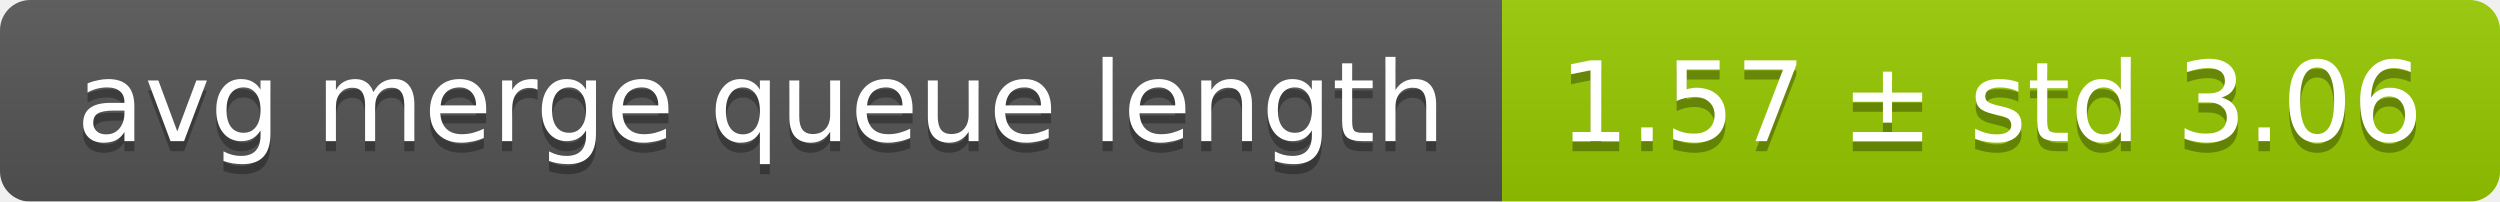
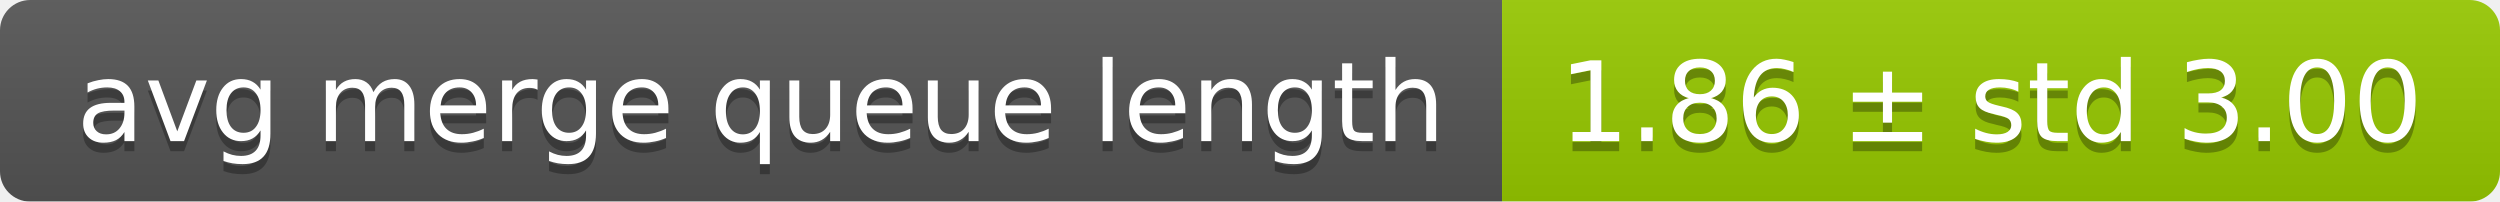
<svg xmlns="http://www.w3.org/2000/svg" width="248" height="20">
  <linearGradient id="smooth" x2="0" y2="100%">
    <stop offset="0" stop-color="#bbb" stop-opacity=".1" />
    <stop offset="1" stop-opacity=".1" />
  </linearGradient>
  <mask id="round">
    <rect width="248" height="20" rx="3" fill="#fff" />
  </mask>
  <g mask="url(#round)">
    <rect width="149" height="20" fill="#555" />
    <rect x="149" width="99" height="20" fill="#97ca00" />
    <rect width="248" height="20" fill="url(#smooth)" />
  </g>
  <g fill="#fff" text-anchor="middle" font-family="DejaVu Sans,Verdana,Geneva,sans-serif" font-size="11">
    <text x="75.5" y="15" fill="#010101" fill-opacity=".3">avg merge queue length</text>
    <text x="75.5" y="14">avg merge queue length</text>
-     <text x="197.5" y="15" fill="#010101" fill-opacity=".3">1.57 ± std 3.06</text>
-     <text x="197.5" y="14">1.57 ± std 3.06</text>
+     <text x="197.5" y="15" fill="#010101" fill-opacity=".3">1.86 ± std 3.00</text>
+     <text x="197.5" y="14">1.86 ± std 3.00</text>
  </g>
</svg>
